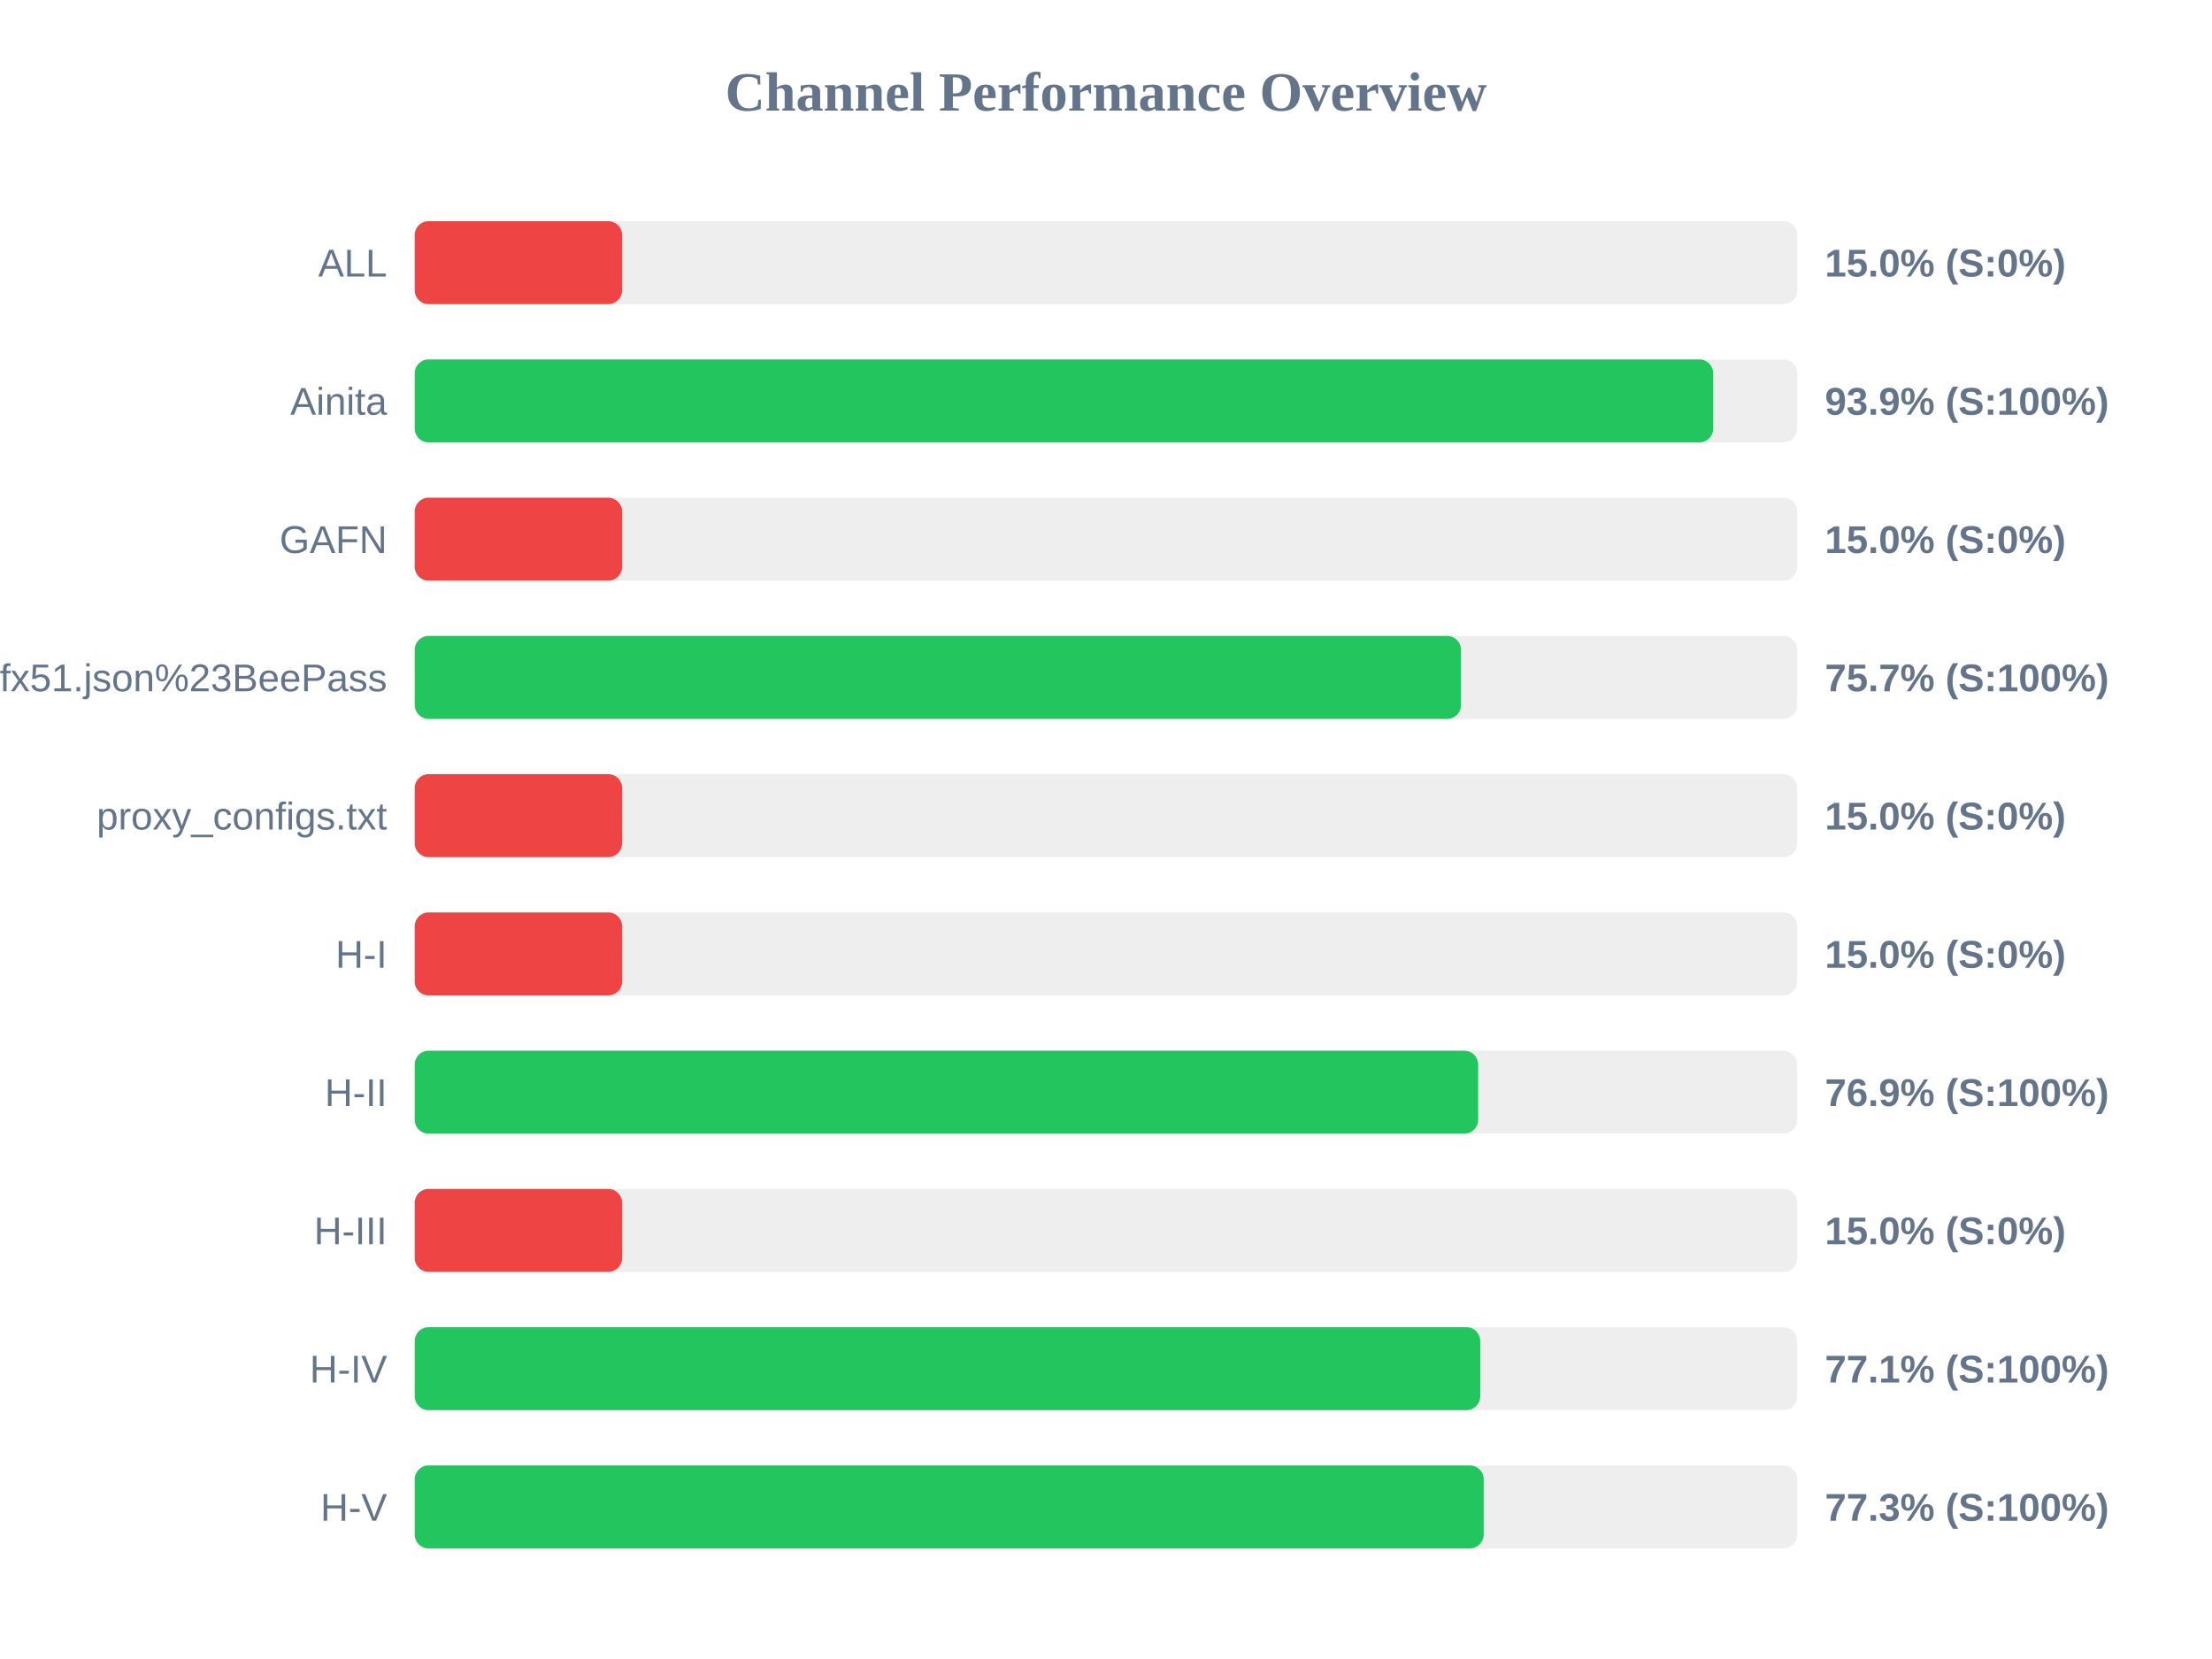
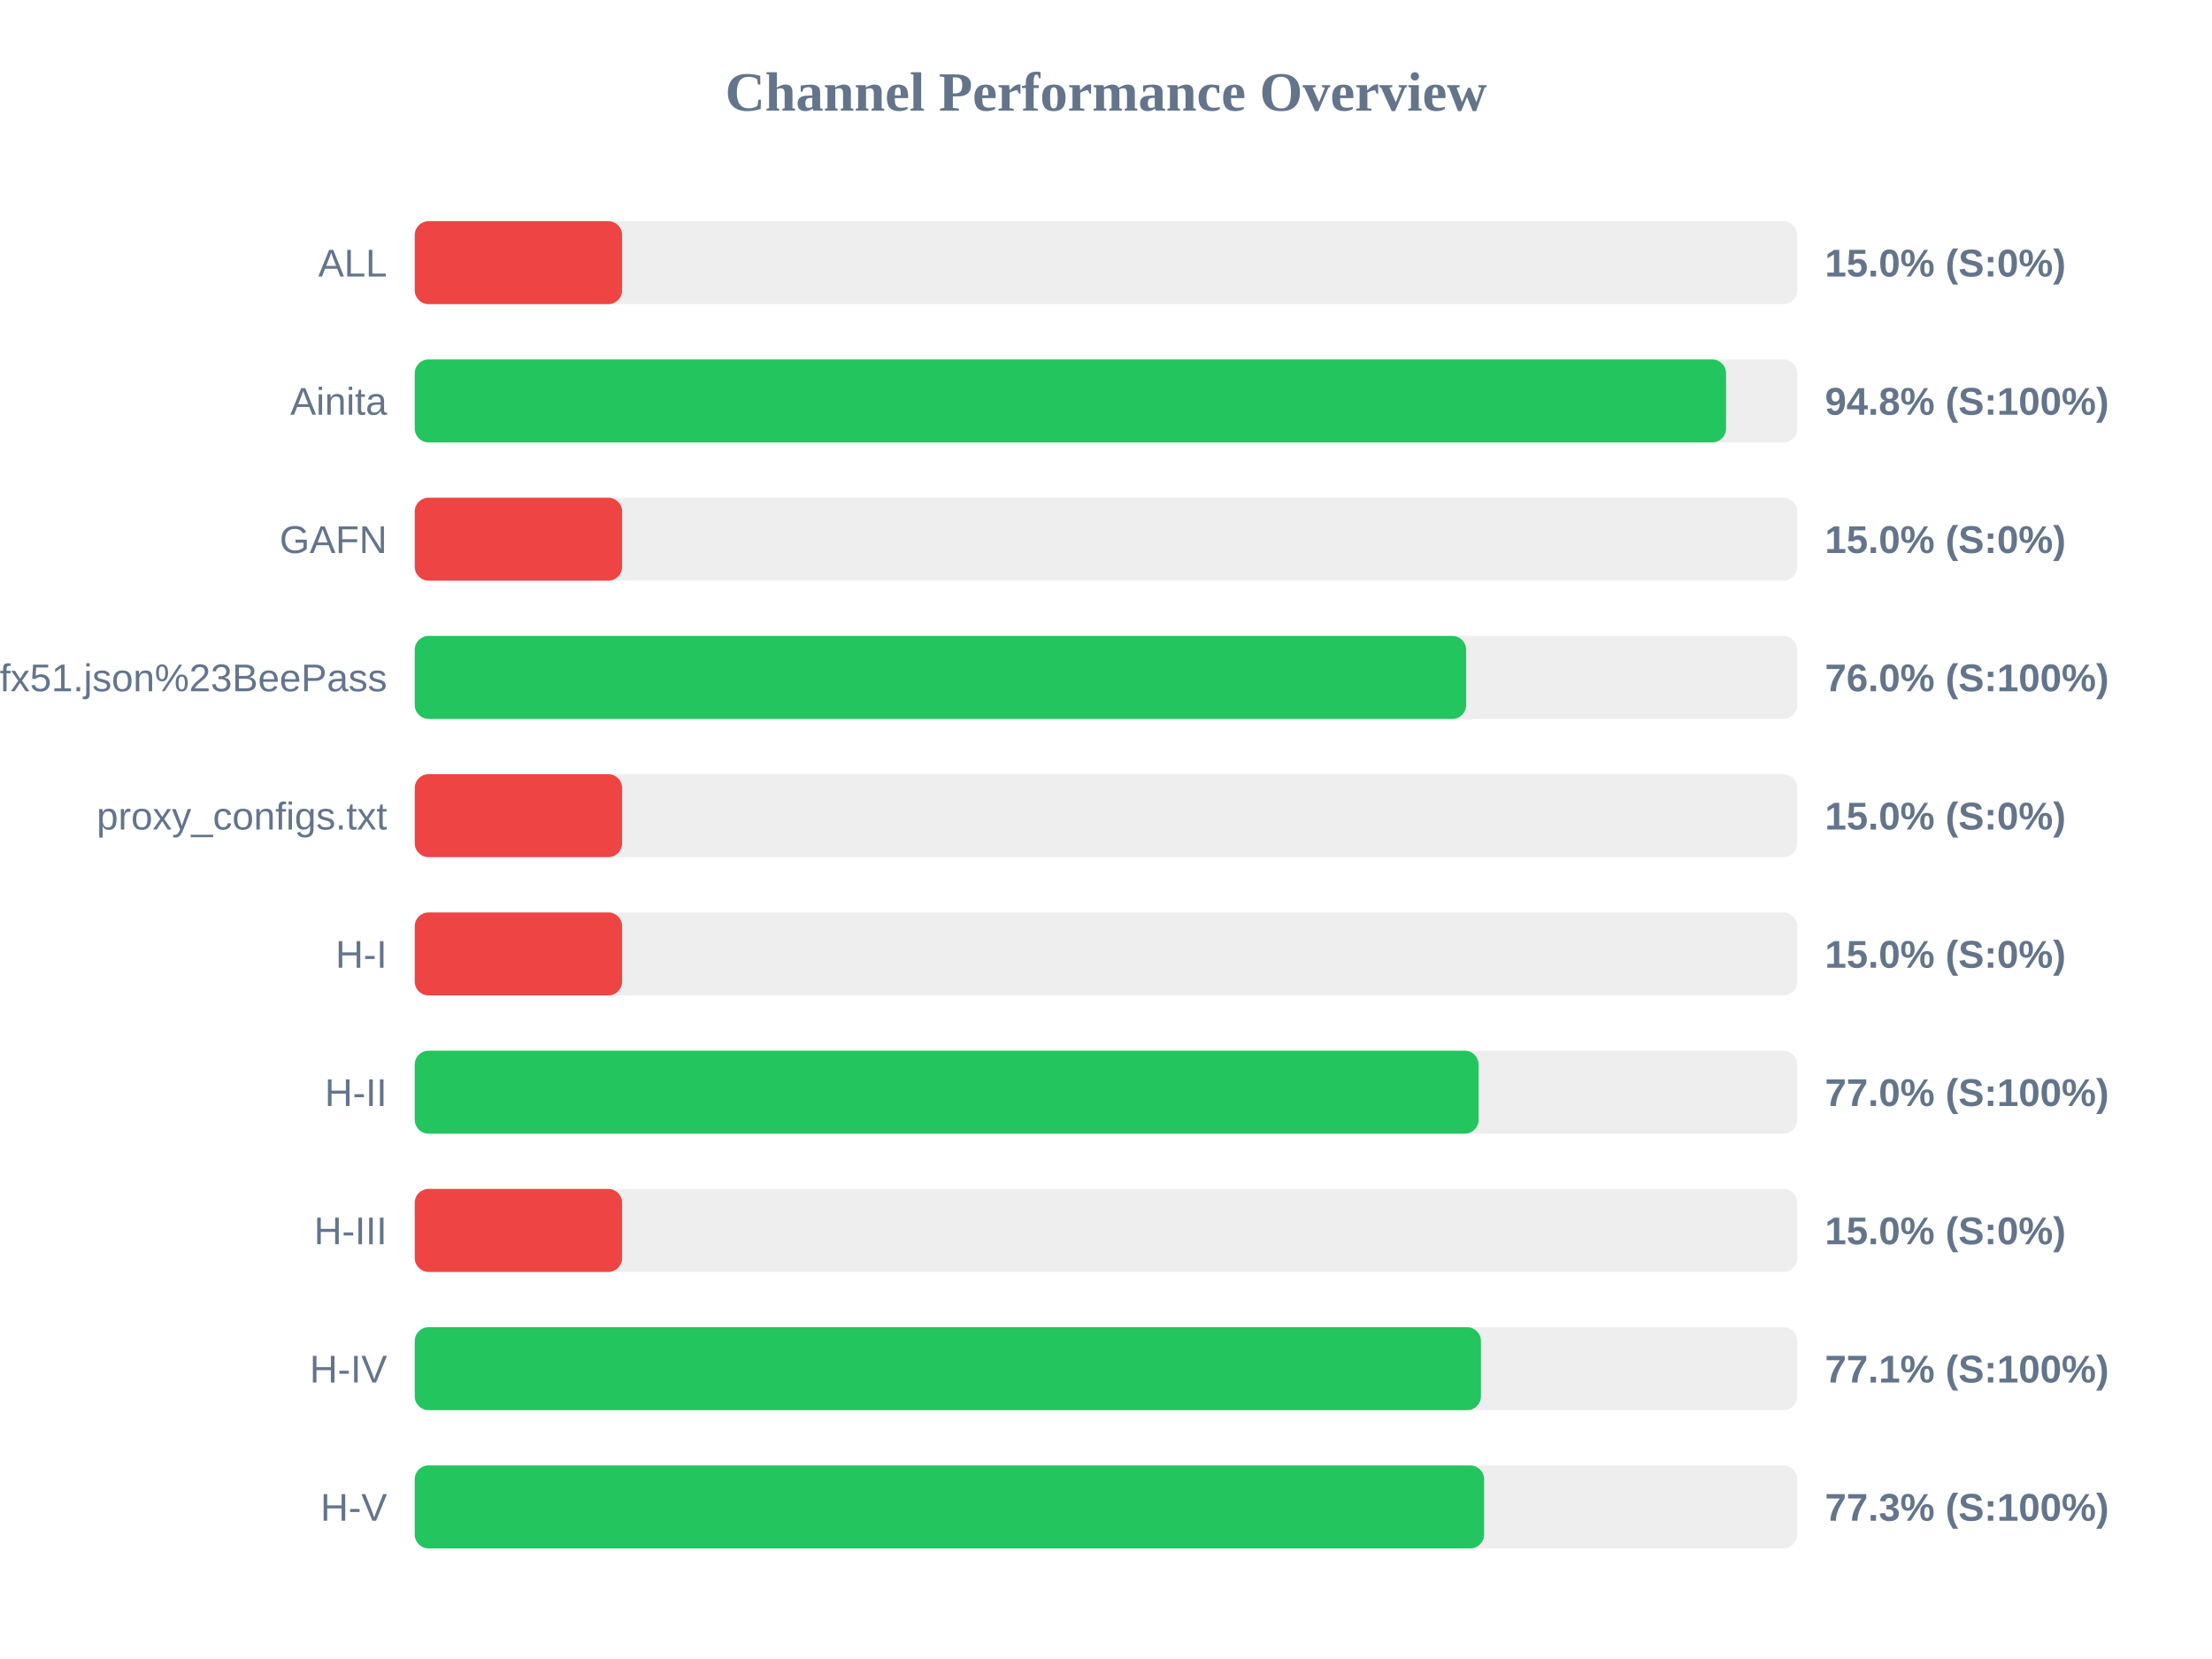
<svg xmlns="http://www.w3.org/2000/svg" width="800" height="600" version="1.1">
  <style>
        .row { font: 14px Arial; fill: #64748b; }
        .score { font: bold 14px Arial; fill: #64748b; }
    </style>
  <text x="400" y="40" text-anchor="middle" font-size="20px" font-weight="bold" fill="#64748b">Channel Performance Overview</text>
  <rect x="150" y="80" width="500" height="30" fill="#eee" rx="5" />
  <rect x="150" y="80" width="75.0" height="30" fill="#ef4444" rx="5" />
  <text x="140" y="100" text-anchor="end" class="row">ALL</text>
  <text x="660" y="100" text-anchor="start" class="score">15.0% (S:0%)</text>
  <rect x="150" y="130" width="500" height="30" fill="#eee" rx="5" />
-   <rect x="150" y="130" width="469.6" height="30" fill="#22c55e" rx="5" />
+   <rect x="150" y="130" width="474.25" height="30" fill="#22c55e" rx="5" />
  <text x="140" y="150" text-anchor="end" class="row">Ainita</text>
-   <text x="660" y="150" text-anchor="start" class="score">93.9% (S:100%)</text>
+   <text x="660" y="150" text-anchor="start" class="score">94.8% (S:100%)</text>
  <rect x="150" y="180" width="500" height="30" fill="#eee" rx="5" />
  <rect x="150" y="180" width="75.0" height="30" fill="#ef4444" rx="5" />
  <text x="140" y="200" text-anchor="end" class="row">GAFN</text>
  <text x="660" y="200" text-anchor="start" class="score">15.0% (S:0%)</text>
  <rect x="150" y="230" width="500" height="30" fill="#eee" rx="5" />
-   <rect x="150" y="230" width="378.4" height="30" fill="#22c55e" rx="5" />
+   <rect x="150" y="230" width="380.25" height="30" fill="#22c55e" rx="5" />
  <text x="140" y="250" text-anchor="end" class="row">sub?s=ssconf%3A%2F%2Fs3.amazonaws.com%2Fbeedynconprd%2Fzf38bv6oxi1nv3wfkpmxyfl8yj5fargza3foantoalu16vznl0ckxx7bgf1ufx51.json%23BeePass</text>
-   <text x="660" y="250" text-anchor="start" class="score">75.7% (S:100%)</text>
+   <text x="660" y="250" text-anchor="start" class="score">76.0% (S:100%)</text>
  <rect x="150" y="280" width="500" height="30" fill="#eee" rx="5" />
  <rect x="150" y="280" width="75.0" height="30" fill="#ef4444" rx="5" />
  <text x="140" y="300" text-anchor="end" class="row">proxy_configs.txt</text>
  <text x="660" y="300" text-anchor="start" class="score">15.0% (S:0%)</text>
  <rect x="150" y="330" width="500" height="30" fill="#eee" rx="5" />
  <rect x="150" y="330" width="75.0" height="30" fill="#ef4444" rx="5" />
  <text x="140" y="350" text-anchor="end" class="row">H-I</text>
  <text x="660" y="350" text-anchor="start" class="score">15.0% (S:0%)</text>
  <rect x="150" y="380" width="500" height="30" fill="#eee" rx="5" />
-   <rect x="150" y="380" width="384.6" height="30" fill="#22c55e" rx="5" />
+   <rect x="150" y="380" width="384.75" height="30" fill="#22c55e" rx="5" />
  <text x="140" y="400" text-anchor="end" class="row">H-II</text>
-   <text x="660" y="400" text-anchor="start" class="score">76.9% (S:100%)</text>
+   <text x="660" y="400" text-anchor="start" class="score">77.0% (S:100%)</text>
  <rect x="150" y="430" width="500" height="30" fill="#eee" rx="5" />
  <rect x="150" y="430" width="75.0" height="30" fill="#ef4444" rx="5" />
  <text x="140" y="450" text-anchor="end" class="row">H-III</text>
  <text x="660" y="450" text-anchor="start" class="score">15.0% (S:0%)</text>
  <rect x="150" y="480" width="500" height="30" fill="#eee" rx="5" />
-   <rect x="150" y="480" width="385.35" height="30" fill="#22c55e" rx="5" />
+   <rect x="150" y="480" width="385.6" height="30" fill="#22c55e" rx="5" />
  <text x="140" y="500" text-anchor="end" class="row">H-IV</text>
  <text x="660" y="500" text-anchor="start" class="score">77.1% (S:100%)</text>
  <rect x="150" y="530" width="500" height="30" fill="#eee" rx="5" />
-   <rect x="150" y="530" width="386.6" height="30" fill="#22c55e" rx="5" />
+   <rect x="150" y="530" width="386.75" height="30" fill="#22c55e" rx="5" />
  <text x="140" y="550" text-anchor="end" class="row">H-V</text>
  <text x="660" y="550" text-anchor="start" class="score">77.3% (S:100%)</text>
</svg>
